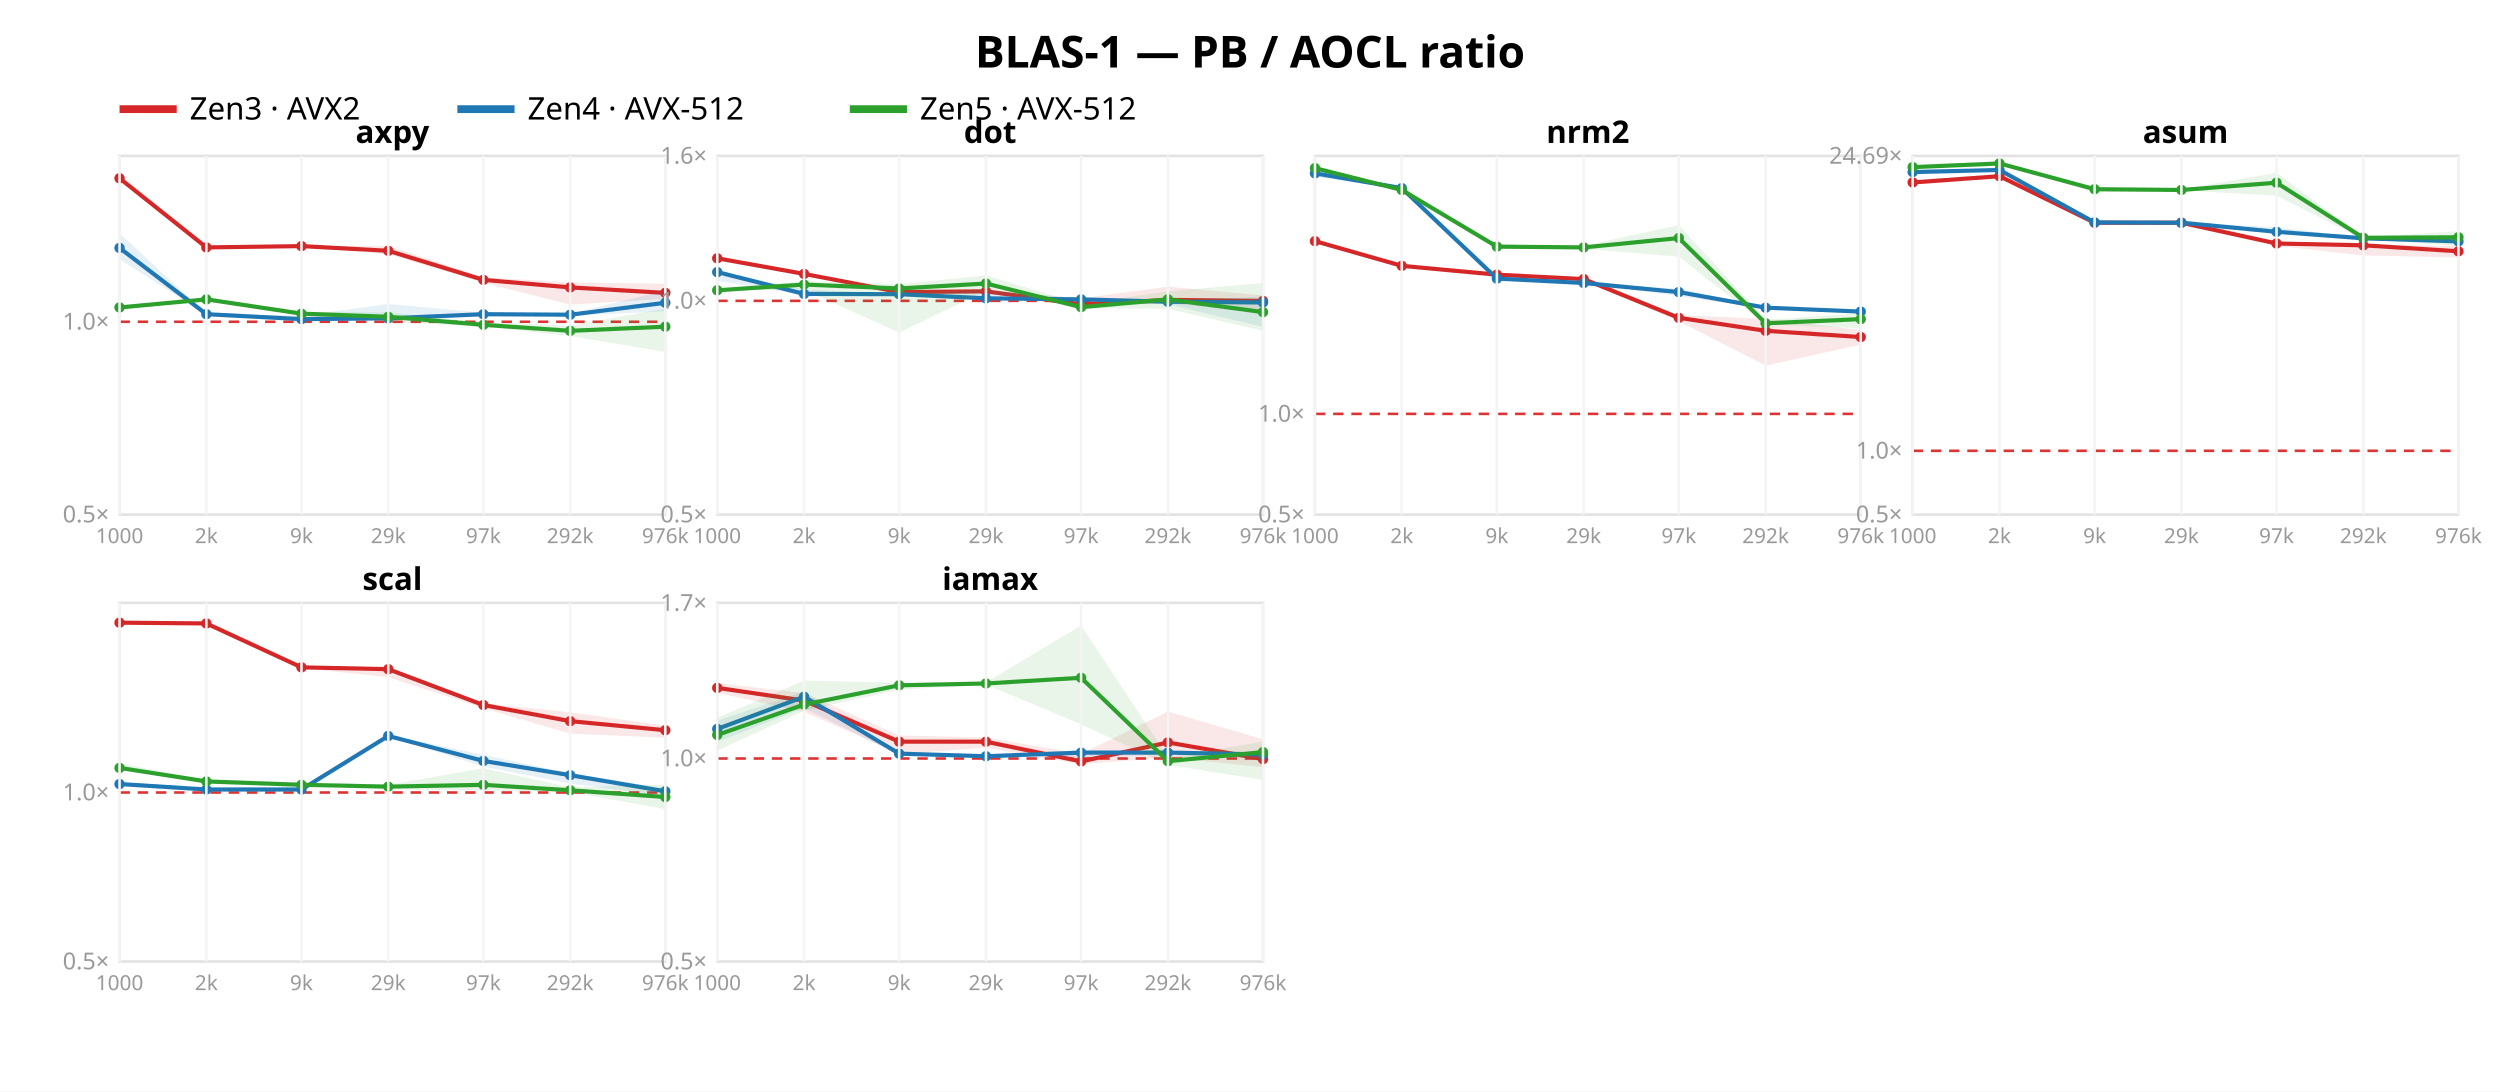
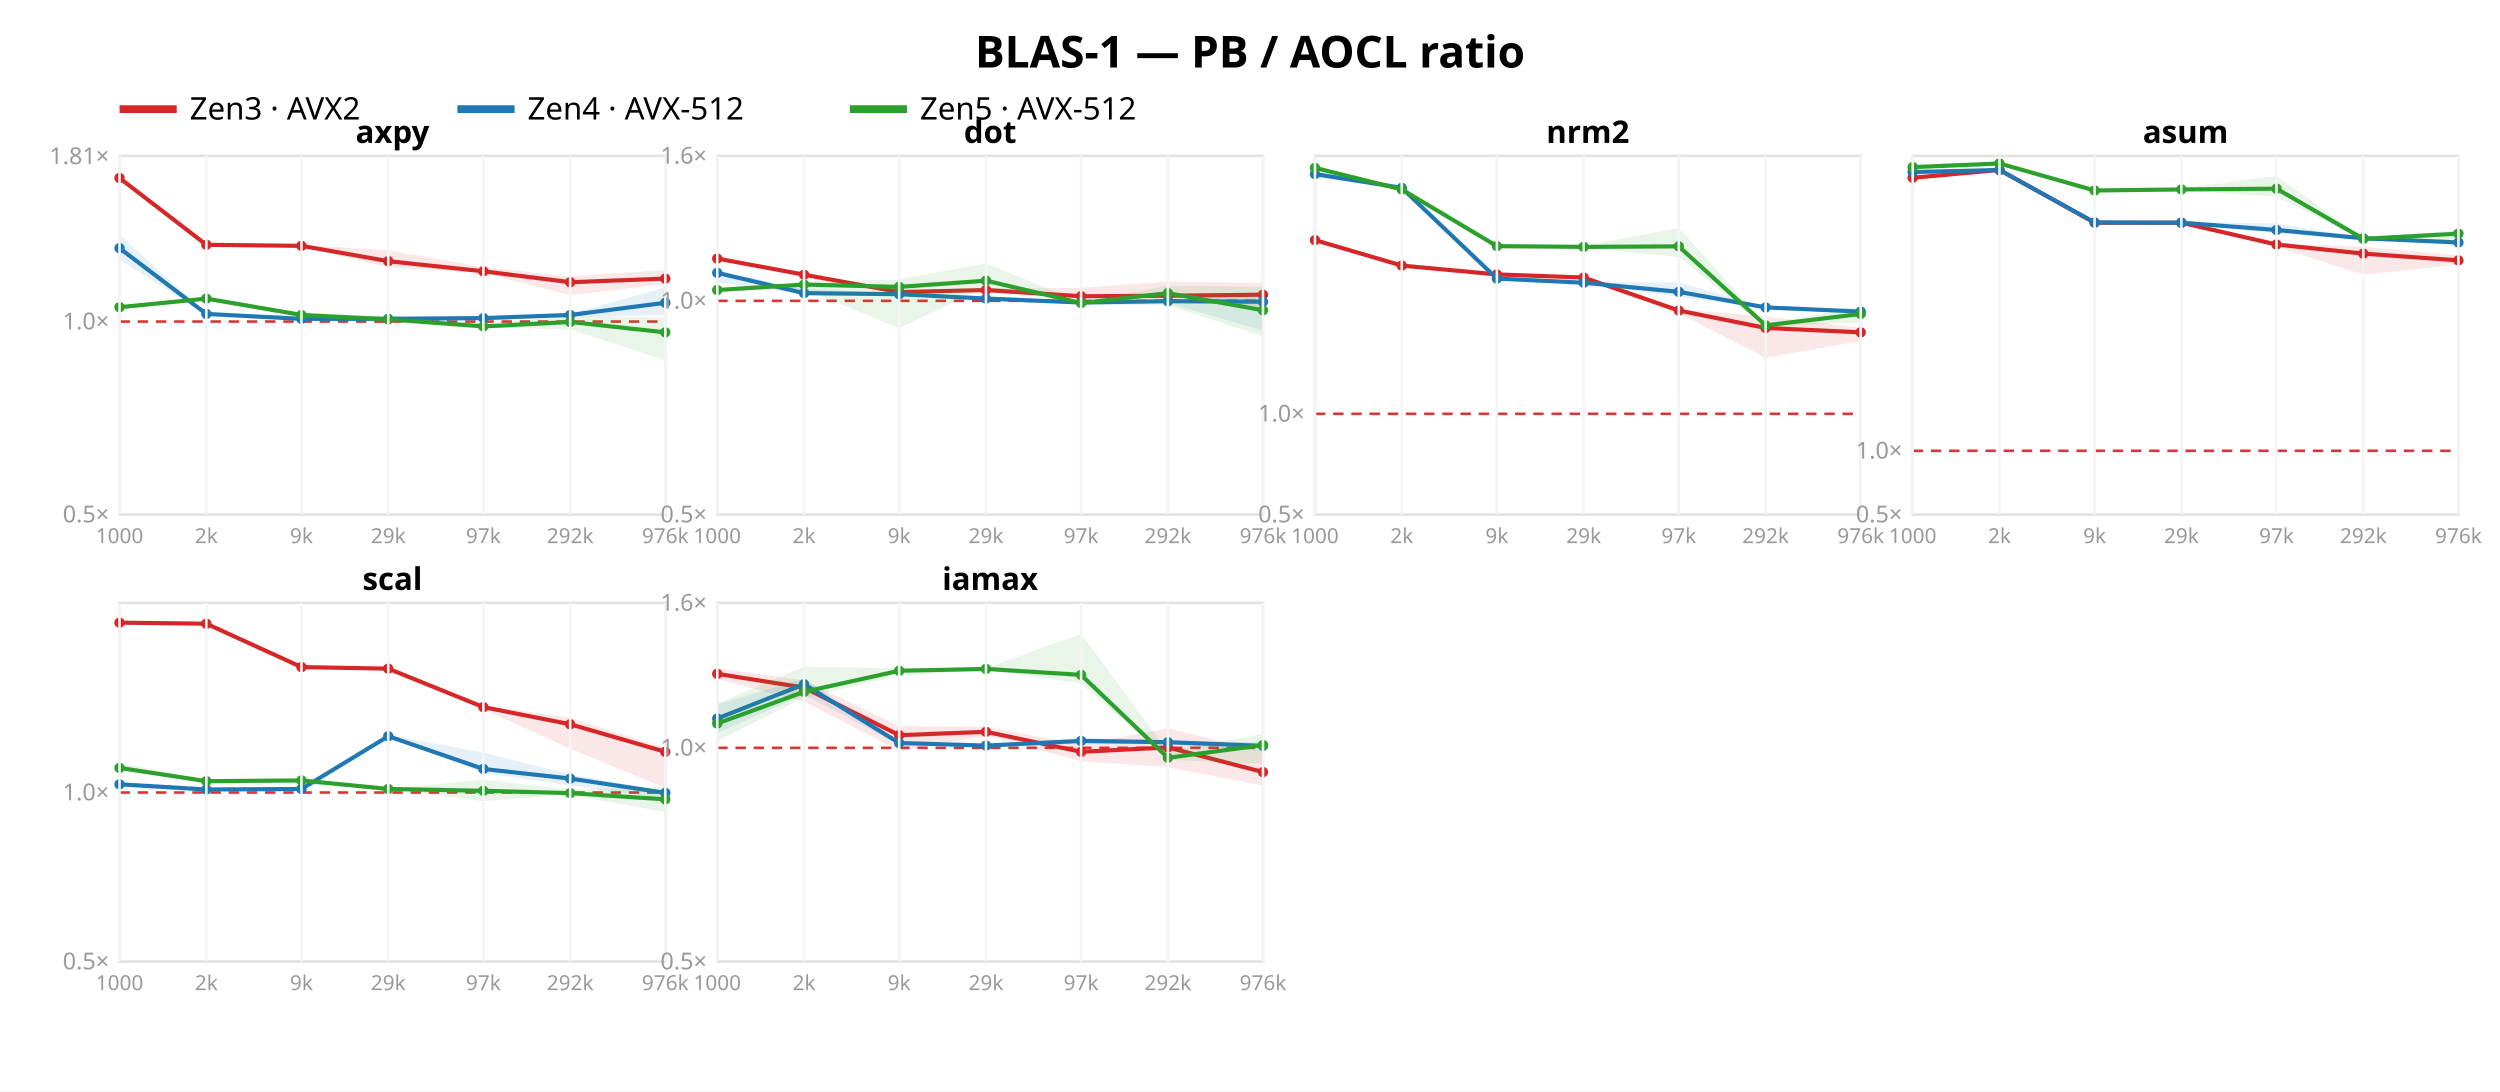
<svg xmlns="http://www.w3.org/2000/svg" width="962" height="420" font-family="sans-serif">
  <rect width="962" height="420" fill="white" />
  <text x="481.0" y="26" text-anchor="middle" font-size="17" font-weight="bold">BLAS-1 — PB / AOCL ratio</text>
  <line x1="46" y1="42" x2="68" y2="42" stroke="#d62728" stroke-width="3" />
  <text x="73" y="46" font-size="12">Zen3 · AVX2</text>
  <line x1="176" y1="42" x2="198" y2="42" stroke="#1f77b4" stroke-width="3" />
  <text x="203" y="46" font-size="12">Zen4 · AVX-512</text>
  <line x1="327" y1="42" x2="349" y2="42" stroke="#2ca02c" stroke-width="3" />
  <text x="354" y="46" font-size="12">Zen5 · AVX-512</text>
  <rect x="46" y="60" width="210" height="138" fill="none" stroke="#e2e2e2" />
-   <line x1="46" y1="123.817" x2="256" y2="123.817" stroke="#d33" stroke-dasharray="4 3" />
+   <line x1="46" y1="123.733" x2="256" y2="123.733" stroke="#d33" stroke-dasharray="4 3" />
  <text x="42" y="201.0" text-anchor="end" font-size="9" fill="#999">0.5×</text>
-   <text x="42" y="126.817" text-anchor="end" font-size="9" fill="#999">1.0×</text>
-   <polygon points="46.0,68.2 79.4,95.2 116.0,94.6 149.4,94.6 186.0,106.7 219.4,108.7 256.0,109.2 256.0,115.0 219.4,117.2 186.0,108.8 149.4,97.8 116.0,95.0 79.4,95.7 46.0,69.0" fill="#d62728" opacity="0.11" />
-   <polyline points="46.0,68.6 79.4,95.2 116.0,94.7 149.4,96.5 186.0,107.7 219.4,110.6 256.0,112.7" fill="none" stroke="#d62728" stroke-width="1.6" />
-   <circle cx="46.0" cy="68.6" r="2" fill="#d62728" />
-   <circle cx="79.4" cy="95.2" r="2" fill="#d62728" />
-   <circle cx="116.0" cy="94.7" r="2" fill="#d62728" />
-   <circle cx="149.4" cy="96.5" r="2" fill="#d62728" />
-   <circle cx="186.0" cy="107.7" r="2" fill="#d62728" />
-   <circle cx="219.4" cy="110.6" r="2" fill="#d62728" />
-   <circle cx="256.0" cy="112.7" r="2" fill="#d62728" />
-   <polygon points="46.0,89.8 79.4,120.7 116.0,121.5 149.4,117.0 186.0,120.3 219.4,120.8 256.0,111.7 256.0,119.8 219.4,121.5 186.0,121.8 149.4,123.0 116.0,123.0 79.4,121.0 46.0,99.8" fill="#1f77b4" opacity="0.11" />
-   <polyline points="46.0,95.4 79.4,120.9 116.0,122.8 149.4,122.5 186.0,120.9 219.4,121.1 256.0,116.5" fill="none" stroke="#1f77b4" stroke-width="1.6" />
-   <circle cx="46.0" cy="95.4" r="2" fill="#1f77b4" />
-   <circle cx="79.4" cy="120.9" r="2" fill="#1f77b4" />
-   <circle cx="116.0" cy="122.8" r="2" fill="#1f77b4" />
-   <circle cx="149.4" cy="122.5" r="2" fill="#1f77b4" />
-   <circle cx="186.0" cy="120.9" r="2" fill="#1f77b4" />
-   <circle cx="219.4" cy="121.1" r="2" fill="#1f77b4" />
+   <text x="42" y="126.733" text-anchor="end" font-size="9" fill="#999">1.0×</text>
+   <text x="42" y="63.161" text-anchor="end" font-size="9" fill="#999">1.81×</text>
+   <polygon points="46.0,68.2 79.4,93.9 116.0,94.3 149.4,96.3 186.0,102.8 219.4,106.4 256.0,103.9 256.0,109.3 219.4,113.6 186.0,105.0 149.4,102.9 116.0,94.9 79.4,94.3 46.0,68.5" fill="#d62728" opacity="0.11" />
+   <polyline points="46.0,68.5 79.4,94.2 116.0,94.6 149.4,100.5 186.0,104.4 219.4,108.6 256.0,107.2" fill="none" stroke="#d62728" stroke-width="1.6" />
+   <circle cx="46.0" cy="68.5" r="2" fill="#d62728" />
+   <circle cx="79.4" cy="94.2" r="2" fill="#d62728" />
+   <circle cx="116.0" cy="94.6" r="2" fill="#d62728" />
+   <circle cx="149.4" cy="100.5" r="2" fill="#d62728" />
+   <circle cx="186.0" cy="104.4" r="2" fill="#d62728" />
+   <circle cx="219.4" cy="108.6" r="2" fill="#d62728" />
+   <circle cx="256.0" cy="107.2" r="2" fill="#d62728" />
+   <polygon points="46.0,90.3 79.4,120.6 116.0,121.6 149.4,121.6 186.0,121.6 219.4,120.7 256.0,110.6 256.0,121.2 219.4,122.0 186.0,123.2 149.4,123.0 116.0,122.9 79.4,120.9 46.0,100.0" fill="#1f77b4" opacity="0.11" />
+   <polyline points="46.0,95.5 79.4,120.8 116.0,122.7 149.4,122.7 186.0,122.4 219.4,121.2 256.0,116.5" fill="none" stroke="#1f77b4" stroke-width="1.6" />
+   <circle cx="46.0" cy="95.5" r="2" fill="#1f77b4" />
+   <circle cx="79.4" cy="120.8" r="2" fill="#1f77b4" />
+   <circle cx="116.0" cy="122.7" r="2" fill="#1f77b4" />
+   <circle cx="149.4" cy="122.7" r="2" fill="#1f77b4" />
+   <circle cx="186.0" cy="122.4" r="2" fill="#1f77b4" />
+   <circle cx="219.4" cy="121.2" r="2" fill="#1f77b4" />
  <circle cx="256.0" cy="116.5" r="2" fill="#1f77b4" />
-   <polygon points="46.0,117.9 79.4,114.4 116.0,119.9 149.4,120.2 186.0,124.0 219.4,125.3 256.0,118.8 256.0,135.4 219.4,129.3 186.0,125.7 149.4,123.8 116.0,121.2 79.4,115.7 46.0,118.7" fill="#2ca02c" opacity="0.11" />
-   <polyline points="46.0,118.3 79.4,115.2 116.0,120.7 149.4,121.9 186.0,125.0 219.4,127.3 256.0,125.7" fill="none" stroke="#2ca02c" stroke-width="1.6" />
-   <circle cx="46.0" cy="118.3" r="2" fill="#2ca02c" />
-   <circle cx="79.4" cy="115.2" r="2" fill="#2ca02c" />
-   <circle cx="116.0" cy="120.7" r="2" fill="#2ca02c" />
-   <circle cx="149.4" cy="121.9" r="2" fill="#2ca02c" />
-   <circle cx="186.0" cy="125.0" r="2" fill="#2ca02c" />
-   <circle cx="219.4" cy="127.3" r="2" fill="#2ca02c" />
-   <circle cx="256.0" cy="125.7" r="2" fill="#2ca02c" />
+   <polygon points="46.0,117.7 79.4,114.3 116.0,120.5 149.4,121.5 186.0,124.7 219.4,121.5 256.0,122.2 256.0,138.7 219.4,126.7 186.0,126.1 149.4,123.3 116.0,121.8 79.4,115.5 46.0,118.5" fill="#2ca02c" opacity="0.11" />
+   <polyline points="46.0,118.2 79.4,114.9 116.0,121.2 149.4,122.9 186.0,125.6 219.4,123.9 256.0,127.9" fill="none" stroke="#2ca02c" stroke-width="1.6" />
+   <circle cx="46.0" cy="118.2" r="2" fill="#2ca02c" />
+   <circle cx="79.4" cy="114.9" r="2" fill="#2ca02c" />
+   <circle cx="116.0" cy="121.2" r="2" fill="#2ca02c" />
+   <circle cx="149.4" cy="122.9" r="2" fill="#2ca02c" />
+   <circle cx="186.0" cy="125.6" r="2" fill="#2ca02c" />
+   <circle cx="219.4" cy="123.9" r="2" fill="#2ca02c" />
+   <circle cx="256.0" cy="127.9" r="2" fill="#2ca02c" />
  <text x="151.0" y="55" text-anchor="middle" font-size="12" font-weight="bold">axpy</text>
  <line x1="46.0" y1="60" x2="46.0" y2="198" stroke="#f4f4f4" />
  <text x="46.0" y="209" text-anchor="middle" font-size="8" fill="#999">1000</text>
  <line x1="79.4" y1="60" x2="79.4" y2="198" stroke="#f4f4f4" />
  <text x="79.4" y="209" text-anchor="middle" font-size="8" fill="#999">2k</text>
  <line x1="116.0" y1="60" x2="116.0" y2="198" stroke="#f4f4f4" />
  <text x="116.0" y="209" text-anchor="middle" font-size="8" fill="#999">9k</text>
  <line x1="149.4" y1="60" x2="149.4" y2="198" stroke="#f4f4f4" />
  <text x="149.4" y="209" text-anchor="middle" font-size="8" fill="#999">29k</text>
  <line x1="186.0" y1="60" x2="186.0" y2="198" stroke="#f4f4f4" />
  <text x="186.0" y="209" text-anchor="middle" font-size="8" fill="#999">97k</text>
  <line x1="219.4" y1="60" x2="219.4" y2="198" stroke="#f4f4f4" />
  <text x="219.4" y="209" text-anchor="middle" font-size="8" fill="#999">292k</text>
  <line x1="256.0" y1="60" x2="256.0" y2="198" stroke="#f4f4f4" />
  <text x="256.0" y="209" text-anchor="middle" font-size="8" fill="#999">976k</text>
  <rect x="276" y="60" width="210" height="138" fill="none" stroke="#e2e2e2" />
  <line x1="276" y1="115.763" x2="486" y2="115.763" stroke="#d33" stroke-dasharray="4 3" />
  <text x="272" y="201.0" text-anchor="end" font-size="9" fill="#999">0.5×</text>
  <text x="272" y="118.763" text-anchor="end" font-size="9" fill="#999">1.0×</text>
  <text x="272" y="63.0" text-anchor="end" font-size="9" fill="#999">1.6×</text>
-   <polygon points="276.0,98.7 309.4,105.0 346.0,112.2 379.4,111.9 416.0,114.8 449.4,110.3 486.0,113.7 486.0,120.2 449.4,116.7 416.0,117.9 379.4,112.6 346.0,112.5 309.4,105.6 276.0,99.6" fill="#d62728" opacity="0.11" />
-   <polyline points="276.0,99.4 309.4,105.4 346.0,112.4 379.4,112.1 416.0,117.1 449.4,115.4 486.0,115.8" fill="none" stroke="#d62728" stroke-width="1.6" />
-   <circle cx="276.0" cy="99.4" r="2" fill="#d62728" />
-   <circle cx="309.4" cy="105.4" r="2" fill="#d62728" />
+   <polygon points="276.0,98.8 309.4,105.2 346.0,112.2 379.4,111.0 416.0,110.8 449.4,108.3 486.0,108.9 486.0,117.9 449.4,115.1 416.0,114.4 379.4,112.5 346.0,112.5 309.4,106.6 276.0,99.7" fill="#d62728" opacity="0.11" />
+   <polyline points="276.0,99.5 309.4,105.7 346.0,112.4 379.4,111.6 416.0,114.0 449.4,113.8 486.0,113.4" fill="none" stroke="#d62728" stroke-width="1.6" />
+   <circle cx="276.0" cy="99.5" r="2" fill="#d62728" />
+   <circle cx="309.4" cy="105.7" r="2" fill="#d62728" />
  <circle cx="346.0" cy="112.4" r="2" fill="#d62728" />
-   <circle cx="379.4" cy="112.1" r="2" fill="#d62728" />
-   <circle cx="416.0" cy="117.1" r="2" fill="#d62728" />
-   <circle cx="449.4" cy="115.4" r="2" fill="#d62728" />
-   <circle cx="486.0" cy="115.8" r="2" fill="#d62728" />
-   <polygon points="276.0,104.2 309.4,111.4 346.0,113.1 379.4,111.7 416.0,114.8 449.4,115.6 486.0,114.2 486.0,125.8 449.4,117.1 416.0,115.7 379.4,115.1 346.0,113.3 309.4,113.5 276.0,108.1" fill="#1f77b4" opacity="0.11" />
-   <polyline points="276.0,104.7 309.4,113.1 346.0,113.2 379.4,114.8 416.0,115.2 449.4,116.1 486.0,116.4" fill="none" stroke="#1f77b4" stroke-width="1.6" />
-   <circle cx="276.0" cy="104.7" r="2" fill="#1f77b4" />
-   <circle cx="309.4" cy="113.1" r="2" fill="#1f77b4" />
+   <circle cx="379.4" cy="111.6" r="2" fill="#d62728" />
+   <circle cx="416.0" cy="114.0" r="2" fill="#d62728" />
+   <circle cx="449.4" cy="113.8" r="2" fill="#d62728" />
+   <circle cx="486.0" cy="113.4" r="2" fill="#d62728" />
+   <polygon points="276.0,104.3 309.4,111.0 346.0,113.1 379.4,113.9 416.0,116.0 449.4,115.6 486.0,113.2 486.0,127.2 449.4,116.6 416.0,117.0 379.4,115.6 346.0,113.3 309.4,113.4 276.0,108.7" fill="#1f77b4" opacity="0.11" />
+   <polyline points="276.0,105.0 309.4,112.8 346.0,113.2 379.4,114.9 416.0,116.4 449.4,115.9 486.0,116.1" fill="none" stroke="#1f77b4" stroke-width="1.6" />
+   <circle cx="276.0" cy="105.0" r="2" fill="#1f77b4" />
+   <circle cx="309.4" cy="112.8" r="2" fill="#1f77b4" />
  <circle cx="346.0" cy="113.2" r="2" fill="#1f77b4" />
-   <circle cx="379.4" cy="114.8" r="2" fill="#1f77b4" />
-   <circle cx="416.0" cy="115.2" r="2" fill="#1f77b4" />
-   <circle cx="449.4" cy="116.1" r="2" fill="#1f77b4" />
-   <circle cx="486.0" cy="116.4" r="2" fill="#1f77b4" />
-   <polygon points="276.0,111.1 309.4,108.2 346.0,109.3 379.4,106.0 416.0,117.0 449.4,112.1 486.0,108.9 486.0,127.3 449.4,118.8 416.0,118.6 379.4,111.8 346.0,128.0 309.4,111.4 276.0,111.9" fill="#2ca02c" opacity="0.11" />
-   <polyline points="276.0,111.7 309.4,109.5 346.0,111.0 379.4,109.1 416.0,118.2 449.4,115.2 486.0,120.1" fill="none" stroke="#2ca02c" stroke-width="1.6" />
-   <circle cx="276.0" cy="111.7" r="2" fill="#2ca02c" />
+   <circle cx="379.4" cy="114.9" r="2" fill="#1f77b4" />
+   <circle cx="416.0" cy="116.4" r="2" fill="#1f77b4" />
+   <circle cx="449.4" cy="115.9" r="2" fill="#1f77b4" />
+   <circle cx="486.0" cy="116.1" r="2" fill="#1f77b4" />
+   <polygon points="276.0,111.0 309.4,108.4 346.0,107.5 379.4,101.4 416.0,116.2 449.4,110.0 486.0,110.4 486.0,129.4 449.4,117.5 416.0,117.2 379.4,110.5 346.0,126.3 309.4,111.3 276.0,111.8" fill="#2ca02c" opacity="0.11" />
+   <polyline points="276.0,111.6 309.4,109.5 346.0,110.4 379.4,108.0 416.0,116.6 449.4,112.8 486.0,119.4" fill="none" stroke="#2ca02c" stroke-width="1.6" />
+   <circle cx="276.0" cy="111.6" r="2" fill="#2ca02c" />
  <circle cx="309.4" cy="109.5" r="2" fill="#2ca02c" />
-   <circle cx="346.0" cy="111.0" r="2" fill="#2ca02c" />
-   <circle cx="379.4" cy="109.1" r="2" fill="#2ca02c" />
-   <circle cx="416.0" cy="118.2" r="2" fill="#2ca02c" />
-   <circle cx="449.4" cy="115.2" r="2" fill="#2ca02c" />
-   <circle cx="486.0" cy="120.1" r="2" fill="#2ca02c" />
+   <circle cx="346.0" cy="110.4" r="2" fill="#2ca02c" />
+   <circle cx="379.4" cy="108.0" r="2" fill="#2ca02c" />
+   <circle cx="416.0" cy="116.6" r="2" fill="#2ca02c" />
+   <circle cx="449.4" cy="112.8" r="2" fill="#2ca02c" />
+   <circle cx="486.0" cy="119.4" r="2" fill="#2ca02c" />
  <text x="381.0" y="55" text-anchor="middle" font-size="12" font-weight="bold">dot</text>
  <line x1="276.0" y1="60" x2="276.0" y2="198" stroke="#f4f4f4" />
  <text x="276.0" y="209" text-anchor="middle" font-size="8" fill="#999">1000</text>
  <line x1="309.4" y1="60" x2="309.4" y2="198" stroke="#f4f4f4" />
  <text x="309.4" y="209" text-anchor="middle" font-size="8" fill="#999">2k</text>
  <line x1="346.0" y1="60" x2="346.0" y2="198" stroke="#f4f4f4" />
  <text x="346.0" y="209" text-anchor="middle" font-size="8" fill="#999">9k</text>
  <line x1="379.4" y1="60" x2="379.4" y2="198" stroke="#f4f4f4" />
  <text x="379.4" y="209" text-anchor="middle" font-size="8" fill="#999">29k</text>
  <line x1="416.0" y1="60" x2="416.0" y2="198" stroke="#f4f4f4" />
  <text x="416.0" y="209" text-anchor="middle" font-size="8" fill="#999">97k</text>
  <line x1="449.4" y1="60" x2="449.4" y2="198" stroke="#f4f4f4" />
  <text x="449.4" y="209" text-anchor="middle" font-size="8" fill="#999">292k</text>
  <line x1="486.0" y1="60" x2="486.0" y2="198" stroke="#f4f4f4" />
  <text x="486.0" y="209" text-anchor="middle" font-size="8" fill="#999">976k</text>
  <rect x="506" y="60" width="210" height="138" fill="none" stroke="#e2e2e2" />
-   <line x1="506" y1="159.263" x2="716" y2="159.263" stroke="#d33" stroke-dasharray="4 3" />
+   <line x1="506" y1="159.237" x2="716" y2="159.237" stroke="#d33" stroke-dasharray="4 3" />
  <text x="502" y="201.0" text-anchor="end" font-size="9" fill="#999">0.5×</text>
-   <text x="502" y="162.263" text-anchor="end" font-size="9" fill="#999">1.0×</text>
-   <polygon points="506.0,92.4 539.4,102.1 576.0,105.4 609.4,107.1 646.0,121.3 679.4,122.7 716.0,127.0 716.0,132.6 679.4,140.7 646.0,123.6 609.4,108.0 576.0,105.8 539.4,102.5 506.0,93.1" fill="#d62728" opacity="0.11" />
-   <polyline points="506.0,92.8 539.4,102.3 576.0,105.7 609.4,107.4 646.0,122.3 679.4,127.3 716.0,129.7" fill="none" stroke="#d62728" stroke-width="1.6" />
-   <circle cx="506.0" cy="92.8" r="2" fill="#d62728" />
-   <circle cx="539.4" cy="102.3" r="2" fill="#d62728" />
-   <circle cx="576.0" cy="105.7" r="2" fill="#d62728" />
-   <circle cx="609.4" cy="107.4" r="2" fill="#d62728" />
-   <circle cx="646.0" cy="122.3" r="2" fill="#d62728" />
-   <circle cx="679.4" cy="127.3" r="2" fill="#d62728" />
-   <circle cx="716.0" cy="129.7" r="2" fill="#d62728" />
-   <polygon points="506.0,65.4 539.4,72.0 576.0,106.9 609.4,108.6 646.0,111.1 679.4,118.2 716.0,119.5 716.0,120.6 679.4,118.8 646.0,114.0 609.4,109.0 576.0,107.3 539.4,72.9 506.0,68.0" fill="#1f77b4" opacity="0.11" />
-   <polyline points="506.0,66.7 539.4,72.4 576.0,107.2 609.4,108.9 646.0,112.4 679.4,118.4 716.0,119.9" fill="none" stroke="#1f77b4" stroke-width="1.6" />
-   <circle cx="506.0" cy="66.7" r="2" fill="#1f77b4" />
-   <circle cx="539.4" cy="72.4" r="2" fill="#1f77b4" />
+   <text x="502" y="162.237" text-anchor="end" font-size="9" fill="#999">1.0×</text>
+   <polygon points="506.0,92.1 539.4,102.0 576.0,105.3 609.4,105.9 646.0,119.0 679.4,121.8 716.0,126.1 716.0,131.2 679.4,137.7 646.0,120.6 609.4,107.1 576.0,105.7 539.4,102.4 506.0,92.7" fill="#d62728" opacity="0.11" />
+   <polyline points="506.0,92.4 539.4,102.2 576.0,105.6 609.4,106.8 646.0,119.5 679.4,126.2 716.0,127.9" fill="none" stroke="#d62728" stroke-width="1.6" />
+   <circle cx="506.0" cy="92.4" r="2" fill="#d62728" />
+   <circle cx="539.4" cy="102.2" r="2" fill="#d62728" />
+   <circle cx="576.0" cy="105.6" r="2" fill="#d62728" />
+   <circle cx="609.4" cy="106.8" r="2" fill="#d62728" />
+   <circle cx="646.0" cy="119.5" r="2" fill="#d62728" />
+   <circle cx="679.4" cy="126.2" r="2" fill="#d62728" />
+   <circle cx="716.0" cy="127.9" r="2" fill="#d62728" />
+   <polygon points="506.0,65.8 539.4,71.9 576.0,106.8 609.4,108.5 646.0,108.7 679.4,118.1 716.0,119.5 716.0,121.0 679.4,118.7 646.0,114.3 609.4,108.9 576.0,107.2 539.4,72.8 506.0,68.1" fill="#1f77b4" opacity="0.11" />
+   <polyline points="506.0,67.0 539.4,72.3 576.0,107.2 609.4,108.8 646.0,112.3 679.4,118.3 716.0,119.9" fill="none" stroke="#1f77b4" stroke-width="1.6" />
+   <circle cx="506.0" cy="67.0" r="2" fill="#1f77b4" />
+   <circle cx="539.4" cy="72.3" r="2" fill="#1f77b4" />
  <circle cx="576.0" cy="107.2" r="2" fill="#1f77b4" />
-   <circle cx="609.4" cy="108.9" r="2" fill="#1f77b4" />
-   <circle cx="646.0" cy="112.4" r="2" fill="#1f77b4" />
-   <circle cx="679.4" cy="118.4" r="2" fill="#1f77b4" />
+   <circle cx="609.4" cy="108.8" r="2" fill="#1f77b4" />
+   <circle cx="646.0" cy="112.3" r="2" fill="#1f77b4" />
+   <circle cx="679.4" cy="118.3" r="2" fill="#1f77b4" />
  <circle cx="716.0" cy="119.9" r="2" fill="#1f77b4" />
-   <polygon points="506.0,64.3 539.4,72.9 576.0,94.1 609.4,94.6 646.0,86.6 679.4,123.1 716.0,120.6 716.0,126.3 679.4,124.8 646.0,98.8 609.4,95.7 576.0,95.9 539.4,73.3 506.0,65.4" fill="#2ca02c" opacity="0.11" />
-   <polyline points="506.0,64.7 539.4,73.1 576.0,94.9 609.4,95.2 646.0,91.6 679.4,124.4 716.0,122.8" fill="none" stroke="#2ca02c" stroke-width="1.6" />
-   <circle cx="506.0" cy="64.7" r="2" fill="#2ca02c" />
-   <circle cx="539.4" cy="73.1" r="2" fill="#2ca02c" />
-   <circle cx="576.0" cy="94.9" r="2" fill="#2ca02c" />
-   <circle cx="609.4" cy="95.2" r="2" fill="#2ca02c" />
-   <circle cx="646.0" cy="91.6" r="2" fill="#2ca02c" />
-   <circle cx="679.4" cy="124.4" r="2" fill="#2ca02c" />
-   <circle cx="716.0" cy="122.8" r="2" fill="#2ca02c" />
+   <polygon points="506.0,64.3 539.4,72.7 576.0,94.3 609.4,94.6 646.0,87.7 679.4,124.7 716.0,118.0 716.0,124.0 679.4,125.8 646.0,98.9 609.4,95.2 576.0,95.9 539.4,73.1 506.0,65.3" fill="#2ca02c" opacity="0.11" />
+   <polyline points="506.0,64.6 539.4,72.9 576.0,94.7 609.4,95.0 646.0,94.8 679.4,125.2 716.0,120.8" fill="none" stroke="#2ca02c" stroke-width="1.6" />
+   <circle cx="506.0" cy="64.6" r="2" fill="#2ca02c" />
+   <circle cx="539.4" cy="72.9" r="2" fill="#2ca02c" />
+   <circle cx="576.0" cy="94.7" r="2" fill="#2ca02c" />
+   <circle cx="609.4" cy="95.0" r="2" fill="#2ca02c" />
+   <circle cx="646.0" cy="94.8" r="2" fill="#2ca02c" />
+   <circle cx="679.4" cy="125.2" r="2" fill="#2ca02c" />
+   <circle cx="716.0" cy="120.8" r="2" fill="#2ca02c" />
  <text x="611.0" y="55" text-anchor="middle" font-size="12" font-weight="bold">nrm2</text>
  <line x1="506.0" y1="60" x2="506.0" y2="198" stroke="#f4f4f4" />
  <text x="506.0" y="209" text-anchor="middle" font-size="8" fill="#999">1000</text>
  <line x1="539.4" y1="60" x2="539.4" y2="198" stroke="#f4f4f4" />
  <text x="539.4" y="209" text-anchor="middle" font-size="8" fill="#999">2k</text>
  <line x1="576.0" y1="60" x2="576.0" y2="198" stroke="#f4f4f4" />
  <text x="576.0" y="209" text-anchor="middle" font-size="8" fill="#999">9k</text>
  <line x1="609.4" y1="60" x2="609.4" y2="198" stroke="#f4f4f4" />
  <text x="609.4" y="209" text-anchor="middle" font-size="8" fill="#999">29k</text>
  <line x1="646.0" y1="60" x2="646.0" y2="198" stroke="#f4f4f4" />
  <text x="646.0" y="209" text-anchor="middle" font-size="8" fill="#999">97k</text>
  <line x1="679.4" y1="60" x2="679.4" y2="198" stroke="#f4f4f4" />
  <text x="679.4" y="209" text-anchor="middle" font-size="8" fill="#999">292k</text>
  <line x1="716.0" y1="60" x2="716.0" y2="198" stroke="#f4f4f4" />
  <text x="716.0" y="209" text-anchor="middle" font-size="8" fill="#999">976k</text>
  <rect x="736" y="60" width="210" height="138" fill="none" stroke="#e2e2e2" />
-   <line x1="736" y1="173.47" x2="946" y2="173.47" stroke="#d33" stroke-dasharray="4 3" />
+   <line x1="736" y1="173.468" x2="946" y2="173.468" stroke="#d33" stroke-dasharray="4 3" />
  <text x="732" y="201.0" text-anchor="end" font-size="9" fill="#999">0.5×</text>
-   <text x="732" y="176.47" text-anchor="end" font-size="9" fill="#999">1.0×</text>
-   <text x="732" y="63.001" text-anchor="end" font-size="9" fill="#999">24.69×</text>
-   <polygon points="736.0,69.8 769.4,67.5 806.0,85.4 839.4,85.4 876.0,93.2 909.4,94.1 946.0,94.7 946.0,99.1 909.4,98.3 876.0,94.6 839.4,86.6 806.0,85.8 769.4,68.2 736.0,70.5" fill="#d62728" opacity="0.11" />
-   <polyline points="736.0,70.2 769.4,67.8 806.0,85.7 839.4,85.7 876.0,93.7 909.4,94.4 946.0,96.7" fill="none" stroke="#d62728" stroke-width="1.6" />
-   <circle cx="736.0" cy="70.2" r="2" fill="#d62728" />
-   <circle cx="769.4" cy="67.8" r="2" fill="#d62728" />
+   <text x="732" y="176.468" text-anchor="end" font-size="9" fill="#999">1.0×</text>
+   <polygon points="736.0,67.9 769.4,64.9 806.0,85.4 839.4,85.4 876.0,93.6 909.4,95.0 946.0,98.2 946.0,101.8 909.4,105.7 876.0,95.0 839.4,85.7 806.0,85.7 769.4,65.8 736.0,68.8" fill="#d62728" opacity="0.11" />
+   <polyline points="736.0,68.4 769.4,65.4 806.0,85.7 839.4,85.7 876.0,94.1 909.4,97.6 946.0,100.2" fill="none" stroke="#d62728" stroke-width="1.6" />
+   <circle cx="736.0" cy="68.4" r="2" fill="#d62728" />
+   <circle cx="769.4" cy="65.4" r="2" fill="#d62728" />
  <circle cx="806.0" cy="85.7" r="2" fill="#d62728" />
  <circle cx="839.4" cy="85.7" r="2" fill="#d62728" />
-   <circle cx="876.0" cy="93.7" r="2" fill="#d62728" />
-   <circle cx="909.4" cy="94.4" r="2" fill="#d62728" />
-   <circle cx="946.0" cy="96.7" r="2" fill="#d62728" />
-   <polygon points="736.0,65.8 769.4,65.1 806.0,85.4 839.4,85.4 876.0,87.5 909.4,91.5 946.0,92.6 946.0,93.7 909.4,92.3 876.0,89.9 839.4,85.8 806.0,85.6 769.4,65.8 736.0,66.5" fill="#1f77b4" opacity="0.11" />
-   <polyline points="736.0,66.2 769.4,65.4 806.0,85.6 839.4,85.7 876.0,89.2 909.4,91.7 946.0,92.9" fill="none" stroke="#1f77b4" stroke-width="1.6" />
+   <circle cx="876.0" cy="94.1" r="2" fill="#d62728" />
+   <circle cx="909.4" cy="97.6" r="2" fill="#d62728" />
+   <circle cx="946.0" cy="100.2" r="2" fill="#d62728" />
+   <polygon points="736.0,65.8 769.4,65.1 806.0,85.3 839.4,85.4 876.0,86.0 909.4,91.4 946.0,93.0 946.0,94.2 909.4,92.2 876.0,89.9 839.4,85.8 806.0,85.6 769.4,65.8 736.0,66.5" fill="#1f77b4" opacity="0.11" />
+   <polyline points="736.0,66.2 769.4,65.4 806.0,85.6 839.4,85.7 876.0,88.5 909.4,91.7 946.0,93.3" fill="none" stroke="#1f77b4" stroke-width="1.6" />
  <circle cx="736.0" cy="66.2" r="2" fill="#1f77b4" />
  <circle cx="769.4" cy="65.4" r="2" fill="#1f77b4" />
  <circle cx="806.0" cy="85.6" r="2" fill="#1f77b4" />
  <circle cx="839.4" cy="85.7" r="2" fill="#1f77b4" />
-   <circle cx="876.0" cy="89.2" r="2" fill="#1f77b4" />
+   <circle cx="876.0" cy="88.5" r="2" fill="#1f77b4" />
  <circle cx="909.4" cy="91.7" r="2" fill="#1f77b4" />
-   <circle cx="946.0" cy="92.9" r="2" fill="#1f77b4" />
-   <polygon points="736.0,64.1 769.4,62.7 806.0,72.3 839.4,72.8 876.0,66.5 909.4,91.2 946.0,89.0 946.0,94.7 909.4,92.0 876.0,75.3 839.4,73.2 806.0,74.0 769.4,63.0 736.0,64.5" fill="#2ca02c" opacity="0.11" />
-   <polyline points="736.0,64.3 769.4,62.9 806.0,72.8 839.4,73.1 876.0,70.3 909.4,91.5 946.0,91.3" fill="none" stroke="#2ca02c" stroke-width="1.6" />
+   <circle cx="946.0" cy="93.3" r="2" fill="#1f77b4" />
+   <polygon points="736.0,64.1 769.4,62.7 806.0,72.5 839.4,72.5 876.0,67.7 909.4,91.6 946.0,88.5 946.0,93.3 909.4,92.2 876.0,75.7 839.4,73.2 806.0,74.2 769.4,63.0 736.0,64.5" fill="#2ca02c" opacity="0.11" />
+   <polyline points="736.0,64.3 769.4,62.9 806.0,73.3 839.4,72.9 876.0,72.6 909.4,91.9 946.0,89.9" fill="none" stroke="#2ca02c" stroke-width="1.6" />
  <circle cx="736.0" cy="64.3" r="2" fill="#2ca02c" />
  <circle cx="769.4" cy="62.9" r="2" fill="#2ca02c" />
-   <circle cx="806.0" cy="72.8" r="2" fill="#2ca02c" />
-   <circle cx="839.4" cy="73.1" r="2" fill="#2ca02c" />
-   <circle cx="876.0" cy="70.3" r="2" fill="#2ca02c" />
-   <circle cx="909.4" cy="91.5" r="2" fill="#2ca02c" />
-   <circle cx="946.0" cy="91.3" r="2" fill="#2ca02c" />
+   <circle cx="806.0" cy="73.3" r="2" fill="#2ca02c" />
+   <circle cx="839.4" cy="72.9" r="2" fill="#2ca02c" />
+   <circle cx="876.0" cy="72.6" r="2" fill="#2ca02c" />
+   <circle cx="909.4" cy="91.9" r="2" fill="#2ca02c" />
+   <circle cx="946.0" cy="89.9" r="2" fill="#2ca02c" />
  <text x="841.0" y="55" text-anchor="middle" font-size="12" font-weight="bold">asum</text>
  <line x1="736.0" y1="60" x2="736.0" y2="198" stroke="#f4f4f4" />
  <text x="736.0" y="209" text-anchor="middle" font-size="8" fill="#999">1000</text>
  <line x1="769.4" y1="60" x2="769.4" y2="198" stroke="#f4f4f4" />
  <text x="769.4" y="209" text-anchor="middle" font-size="8" fill="#999">2k</text>
  <line x1="806.0" y1="60" x2="806.0" y2="198" stroke="#f4f4f4" />
  <text x="806.0" y="209" text-anchor="middle" font-size="8" fill="#999">9k</text>
  <line x1="839.4" y1="60" x2="839.4" y2="198" stroke="#f4f4f4" />
  <text x="839.4" y="209" text-anchor="middle" font-size="8" fill="#999">29k</text>
  <line x1="876.0" y1="60" x2="876.0" y2="198" stroke="#f4f4f4" />
  <text x="876.0" y="209" text-anchor="middle" font-size="8" fill="#999">97k</text>
  <line x1="909.4" y1="60" x2="909.4" y2="198" stroke="#f4f4f4" />
  <text x="909.4" y="209" text-anchor="middle" font-size="8" fill="#999">292k</text>
  <line x1="946.0" y1="60" x2="946.0" y2="198" stroke="#f4f4f4" />
  <text x="946.0" y="209" text-anchor="middle" font-size="8" fill="#999">976k</text>
  <rect x="46" y="232" width="210" height="138" fill="none" stroke="#e2e2e2" />
-   <line x1="46" y1="304.959" x2="256" y2="304.959" stroke="#d33" stroke-dasharray="4 3" />
+   <line x1="46" y1="304.962" x2="256" y2="304.962" stroke="#d33" stroke-dasharray="4 3" />
  <text x="42" y="373.0" text-anchor="end" font-size="9" fill="#999">0.5×</text>
-   <text x="42" y="307.959" text-anchor="end" font-size="9" fill="#999">1.0×</text>
-   <polygon points="46.0,239.2 79.4,239.5 116.0,256.3 149.4,256.8 186.0,270.6 219.4,274.1 256.0,279.2 256.0,283.9 219.4,282.3 186.0,272.5 149.4,260.6 116.0,257.1 79.4,240.2 46.0,239.9" fill="#d62728" opacity="0.11" />
-   <polyline points="46.0,239.6 79.4,239.9 116.0,256.8 149.4,257.5 186.0,271.3 219.4,277.5 256.0,281.0" fill="none" stroke="#d62728" stroke-width="1.6" />
+   <text x="42" y="307.962" text-anchor="end" font-size="9" fill="#999">1.0×</text>
+   <polygon points="46.0,239.2 79.4,239.5 116.0,256.1 149.4,256.6 186.0,271.5 219.4,276.2 256.0,287.9 256.0,303.2 219.4,288.1 186.0,272.9 149.4,257.4 116.0,256.8 79.4,240.2 46.0,239.9" fill="#d62728" opacity="0.11" />
+   <polyline points="46.0,239.6 79.4,240.0 116.0,256.7 149.4,257.3 186.0,272.1 219.4,278.7 256.0,289.3" fill="none" stroke="#d62728" stroke-width="1.6" />
  <circle cx="46.0" cy="239.6" r="2" fill="#d62728" />
-   <circle cx="79.4" cy="239.9" r="2" fill="#d62728" />
-   <circle cx="116.0" cy="256.8" r="2" fill="#d62728" />
-   <circle cx="149.4" cy="257.5" r="2" fill="#d62728" />
-   <circle cx="186.0" cy="271.3" r="2" fill="#d62728" />
-   <circle cx="219.4" cy="277.5" r="2" fill="#d62728" />
-   <circle cx="256.0" cy="281.0" r="2" fill="#d62728" />
-   <polygon points="46.0,301.1 79.4,303.4 116.0,303.7 149.4,282.7 186.0,290.5 219.4,297.5 256.0,303.3 256.0,306.2 219.4,301.5 186.0,295.0 149.4,283.4 116.0,303.9 79.4,303.9 46.0,301.9" fill="#1f77b4" opacity="0.11" />
-   <polyline points="46.0,301.7 79.4,303.8 116.0,303.8 149.4,283.2 186.0,292.8 219.4,298.3 256.0,304.5" fill="none" stroke="#1f77b4" stroke-width="1.6" />
-   <circle cx="46.0" cy="301.7" r="2" fill="#1f77b4" />
+   <circle cx="79.4" cy="240.0" r="2" fill="#d62728" />
+   <circle cx="116.0" cy="256.7" r="2" fill="#d62728" />
+   <circle cx="149.4" cy="257.3" r="2" fill="#d62728" />
+   <circle cx="186.0" cy="272.1" r="2" fill="#d62728" />
+   <circle cx="219.4" cy="278.7" r="2" fill="#d62728" />
+   <circle cx="256.0" cy="289.3" r="2" fill="#d62728" />
+   <polygon points="46.0,301.1 79.4,303.4 116.0,303.4 149.4,282.8 186.0,289.6 219.4,298.0 256.0,304.4 256.0,307.2 219.4,302.3 186.0,297.4 149.4,283.5 116.0,303.6 79.4,303.9 46.0,301.9" fill="#1f77b4" opacity="0.11" />
+   <polyline points="46.0,301.8 79.4,303.8 116.0,303.6 149.4,283.3 186.0,295.9 219.4,299.6 256.0,305.1" fill="none" stroke="#1f77b4" stroke-width="1.6" />
+   <circle cx="46.0" cy="301.8" r="2" fill="#1f77b4" />
  <circle cx="79.4" cy="303.8" r="2" fill="#1f77b4" />
-   <circle cx="116.0" cy="303.8" r="2" fill="#1f77b4" />
-   <circle cx="149.4" cy="283.2" r="2" fill="#1f77b4" />
-   <circle cx="186.0" cy="292.8" r="2" fill="#1f77b4" />
-   <circle cx="219.4" cy="298.3" r="2" fill="#1f77b4" />
-   <circle cx="256.0" cy="304.5" r="2" fill="#1f77b4" />
-   <polygon points="46.0,293.7 79.4,300.3 116.0,300.9 149.4,302.0 186.0,295.6 219.4,303.0 256.0,301.9 256.0,311.3 219.4,304.8 186.0,304.2 149.4,303.7 116.0,302.2 79.4,300.9 46.0,296.0" fill="#2ca02c" opacity="0.11" />
-   <polyline points="46.0,295.5 79.4,300.7 116.0,302.0 149.4,302.7 186.0,302.0 219.4,304.1 256.0,306.7" fill="none" stroke="#2ca02c" stroke-width="1.6" />
+   <circle cx="116.0" cy="303.6" r="2" fill="#1f77b4" />
+   <circle cx="149.4" cy="283.3" r="2" fill="#1f77b4" />
+   <circle cx="186.0" cy="295.9" r="2" fill="#1f77b4" />
+   <circle cx="219.4" cy="299.6" r="2" fill="#1f77b4" />
+   <circle cx="256.0" cy="305.1" r="2" fill="#1f77b4" />
+   <polygon points="46.0,293.6 79.4,300.1 116.0,300.0 149.4,303.5 186.0,300.0 219.4,303.9 256.0,302.7 256.0,312.5 219.4,305.8 186.0,308.3 149.4,303.6 116.0,301.7 79.4,300.9 46.0,295.9" fill="#2ca02c" opacity="0.11" />
+   <polyline points="46.0,295.5 79.4,300.6 116.0,300.3 149.4,303.6 186.0,304.3 219.4,305.2 256.0,307.6" fill="none" stroke="#2ca02c" stroke-width="1.6" />
  <circle cx="46.0" cy="295.5" r="2" fill="#2ca02c" />
-   <circle cx="79.4" cy="300.7" r="2" fill="#2ca02c" />
-   <circle cx="116.0" cy="302.0" r="2" fill="#2ca02c" />
-   <circle cx="149.4" cy="302.7" r="2" fill="#2ca02c" />
-   <circle cx="186.0" cy="302.0" r="2" fill="#2ca02c" />
-   <circle cx="219.4" cy="304.1" r="2" fill="#2ca02c" />
-   <circle cx="256.0" cy="306.7" r="2" fill="#2ca02c" />
+   <circle cx="79.4" cy="300.6" r="2" fill="#2ca02c" />
+   <circle cx="116.0" cy="300.3" r="2" fill="#2ca02c" />
+   <circle cx="149.4" cy="303.6" r="2" fill="#2ca02c" />
+   <circle cx="186.0" cy="304.3" r="2" fill="#2ca02c" />
+   <circle cx="219.4" cy="305.2" r="2" fill="#2ca02c" />
+   <circle cx="256.0" cy="307.6" r="2" fill="#2ca02c" />
  <text x="151.0" y="227" text-anchor="middle" font-size="12" font-weight="bold">scal</text>
  <line x1="46.0" y1="232" x2="46.0" y2="370" stroke="#f4f4f4" />
  <text x="46.0" y="381" text-anchor="middle" font-size="8" fill="#999">1000</text>
  <line x1="79.4" y1="232" x2="79.4" y2="370" stroke="#f4f4f4" />
  <text x="79.4" y="381" text-anchor="middle" font-size="8" fill="#999">2k</text>
  <line x1="116.0" y1="232" x2="116.0" y2="370" stroke="#f4f4f4" />
  <text x="116.0" y="381" text-anchor="middle" font-size="8" fill="#999">9k</text>
  <line x1="149.4" y1="232" x2="149.4" y2="370" stroke="#f4f4f4" />
  <text x="149.4" y="381" text-anchor="middle" font-size="8" fill="#999">29k</text>
  <line x1="186.0" y1="232" x2="186.0" y2="370" stroke="#f4f4f4" />
  <text x="186.0" y="381" text-anchor="middle" font-size="8" fill="#999">97k</text>
  <line x1="219.4" y1="232" x2="219.4" y2="370" stroke="#f4f4f4" />
  <text x="219.4" y="381" text-anchor="middle" font-size="8" fill="#999">292k</text>
  <line x1="256.0" y1="232" x2="256.0" y2="370" stroke="#f4f4f4" />
  <text x="256.0" y="381" text-anchor="middle" font-size="8" fill="#999">976k</text>
  <rect x="276" y="232" width="210" height="138" fill="none" stroke="#e2e2e2" />
-   <line x1="276" y1="291.872" x2="486" y2="291.872" stroke="#d33" stroke-dasharray="4 3" />
+   <line x1="276" y1="287.763" x2="486" y2="287.763" stroke="#d33" stroke-dasharray="4 3" />
  <text x="272" y="373.0" text-anchor="end" font-size="9" fill="#999">0.5×</text>
-   <text x="272" y="294.872" text-anchor="end" font-size="9" fill="#999">1.0×</text>
-   <text x="272" y="235.062" text-anchor="end" font-size="9" fill="#999">1.7×</text>
-   <polygon points="276.0,262.9 309.4,266.7 346.0,283.0 379.4,283.8 416.0,290.1 449.4,273.8 486.0,284.5 486.0,295.2 449.4,291.4 416.0,294.1 379.4,287.7 346.0,290.1 309.4,273.9 276.0,266.6" fill="#d62728" opacity="0.11" />
-   <polyline points="276.0,264.7 309.4,269.6 346.0,285.4 379.4,285.4 416.0,293.0 449.4,285.7 486.0,292.1" fill="none" stroke="#d62728" stroke-width="1.6" />
-   <circle cx="276.0" cy="264.7" r="2" fill="#d62728" />
-   <circle cx="309.4" cy="269.6" r="2" fill="#d62728" />
-   <circle cx="346.0" cy="285.4" r="2" fill="#d62728" />
-   <circle cx="379.4" cy="285.4" r="2" fill="#d62728" />
-   <circle cx="416.0" cy="293.0" r="2" fill="#d62728" />
-   <circle cx="449.4" cy="285.7" r="2" fill="#d62728" />
-   <circle cx="486.0" cy="292.1" r="2" fill="#d62728" />
-   <polygon points="276.0,277.3 309.4,266.1 346.0,289.6 379.4,290.8 416.0,288.5 449.4,289.1 486.0,289.7 486.0,291.9 449.4,290.4 416.0,291.5 379.4,291.2 346.0,290.6 309.4,272.4 276.0,285.5" fill="#1f77b4" opacity="0.11" />
-   <polyline points="276.0,280.5 309.4,268.1 346.0,290.0 379.4,291.0 416.0,289.6 449.4,289.6 486.0,290.3" fill="none" stroke="#1f77b4" stroke-width="1.6" />
-   <circle cx="276.0" cy="280.5" r="2" fill="#1f77b4" />
-   <circle cx="309.4" cy="268.1" r="2" fill="#1f77b4" />
-   <circle cx="346.0" cy="290.0" r="2" fill="#1f77b4" />
-   <circle cx="379.4" cy="291.0" r="2" fill="#1f77b4" />
-   <circle cx="416.0" cy="289.6" r="2" fill="#1f77b4" />
-   <circle cx="449.4" cy="289.6" r="2" fill="#1f77b4" />
-   <circle cx="486.0" cy="290.3" r="2" fill="#1f77b4" />
-   <polygon points="276.0,276.2 309.4,261.9 346.0,262.7 379.4,262.6 416.0,240.7 449.4,291.3 486.0,285.4 486.0,300.1 449.4,294.3 416.0,278.7 379.4,263.4 346.0,265.4 309.4,273.5 276.0,288.8" fill="#2ca02c" opacity="0.11" />
-   <polyline points="276.0,282.8 309.4,271.1 346.0,263.7 379.4,263.0 416.0,260.8 449.4,292.9 486.0,289.4" fill="none" stroke="#2ca02c" stroke-width="1.6" />
-   <circle cx="276.0" cy="282.8" r="2" fill="#2ca02c" />
-   <circle cx="309.4" cy="271.1" r="2" fill="#2ca02c" />
-   <circle cx="346.0" cy="263.7" r="2" fill="#2ca02c" />
-   <circle cx="379.4" cy="263.0" r="2" fill="#2ca02c" />
-   <circle cx="416.0" cy="260.8" r="2" fill="#2ca02c" />
-   <circle cx="449.4" cy="292.9" r="2" fill="#2ca02c" />
-   <circle cx="486.0" cy="289.4" r="2" fill="#2ca02c" />
+   <text x="272" y="290.763" text-anchor="end" font-size="9" fill="#999">1.0×</text>
+   <text x="272" y="235.0" text-anchor="end" font-size="9" fill="#999">1.6×</text>
+   <polygon points="276.0,257.2 309.4,261.8 346.0,279.4 379.4,279.7 416.0,286.5 449.4,280.3 486.0,289.1 486.0,302.3 449.4,295.2 416.0,292.9 379.4,283.1 346.0,288.9 309.4,269.9 276.0,261.4" fill="#d62728" opacity="0.11" />
+   <polyline points="276.0,259.3 309.4,264.6 346.0,282.9 379.4,281.6 416.0,289.3 449.4,287.6 486.0,297.1" fill="none" stroke="#d62728" stroke-width="1.6" />
+   <circle cx="276.0" cy="259.3" r="2" fill="#d62728" />
+   <circle cx="309.4" cy="264.6" r="2" fill="#d62728" />
+   <circle cx="346.0" cy="282.9" r="2" fill="#d62728" />
+   <circle cx="379.4" cy="281.6" r="2" fill="#d62728" />
+   <circle cx="416.0" cy="289.3" r="2" fill="#d62728" />
+   <circle cx="449.4" cy="287.6" r="2" fill="#d62728" />
+   <circle cx="486.0" cy="297.1" r="2" fill="#d62728" />
+   <polygon points="276.0,271.0 309.4,261.2 346.0,285.4 379.4,286.7 416.0,283.9 449.4,284.9 486.0,285.7 486.0,289.0 449.4,286.4 416.0,286.3 379.4,287.0 346.0,286.5 309.4,267.3 276.0,282.1" fill="#1f77b4" opacity="0.11" />
+   <polyline points="276.0,276.5 309.4,263.3 346.0,285.9 379.4,286.9 416.0,285.1 449.4,285.6 486.0,287.0" fill="none" stroke="#1f77b4" stroke-width="1.6" />
+   <circle cx="276.0" cy="276.5" r="2" fill="#1f77b4" />
+   <circle cx="309.4" cy="263.3" r="2" fill="#1f77b4" />
+   <circle cx="346.0" cy="285.9" r="2" fill="#1f77b4" />
+   <circle cx="379.4" cy="286.9" r="2" fill="#1f77b4" />
+   <circle cx="416.0" cy="285.1" r="2" fill="#1f77b4" />
+   <circle cx="449.4" cy="285.6" r="2" fill="#1f77b4" />
+   <circle cx="486.0" cy="287.0" r="2" fill="#1f77b4" />
+   <polygon points="276.0,270.8 309.4,256.5 346.0,257.2 379.4,257.1 416.0,243.9 449.4,289.2 486.0,282.4 486.0,293.9 449.4,292.4 416.0,263.0 379.4,257.8 346.0,260.0 309.4,268.4 276.0,285.1" fill="#2ca02c" opacity="0.11" />
+   <polyline points="276.0,278.4 309.4,266.2 346.0,258.1 379.4,257.4 416.0,259.7 449.4,291.6 486.0,286.7" fill="none" stroke="#2ca02c" stroke-width="1.6" />
+   <circle cx="276.0" cy="278.4" r="2" fill="#2ca02c" />
+   <circle cx="309.4" cy="266.2" r="2" fill="#2ca02c" />
+   <circle cx="346.0" cy="258.1" r="2" fill="#2ca02c" />
+   <circle cx="379.4" cy="257.4" r="2" fill="#2ca02c" />
+   <circle cx="416.0" cy="259.7" r="2" fill="#2ca02c" />
+   <circle cx="449.4" cy="291.6" r="2" fill="#2ca02c" />
+   <circle cx="486.0" cy="286.7" r="2" fill="#2ca02c" />
  <text x="381.0" y="227" text-anchor="middle" font-size="12" font-weight="bold">iamax</text>
  <line x1="276.0" y1="232" x2="276.0" y2="370" stroke="#f4f4f4" />
  <text x="276.0" y="381" text-anchor="middle" font-size="8" fill="#999">1000</text>
  <line x1="309.4" y1="232" x2="309.4" y2="370" stroke="#f4f4f4" />
  <text x="309.4" y="381" text-anchor="middle" font-size="8" fill="#999">2k</text>
  <line x1="346.0" y1="232" x2="346.0" y2="370" stroke="#f4f4f4" />
  <text x="346.0" y="381" text-anchor="middle" font-size="8" fill="#999">9k</text>
  <line x1="379.4" y1="232" x2="379.4" y2="370" stroke="#f4f4f4" />
  <text x="379.4" y="381" text-anchor="middle" font-size="8" fill="#999">29k</text>
  <line x1="416.0" y1="232" x2="416.0" y2="370" stroke="#f4f4f4" />
  <text x="416.0" y="381" text-anchor="middle" font-size="8" fill="#999">97k</text>
  <line x1="449.4" y1="232" x2="449.4" y2="370" stroke="#f4f4f4" />
  <text x="449.4" y="381" text-anchor="middle" font-size="8" fill="#999">292k</text>
  <line x1="486.0" y1="232" x2="486.0" y2="370" stroke="#f4f4f4" />
  <text x="486.0" y="381" text-anchor="middle" font-size="8" fill="#999">976k</text>
</svg>
